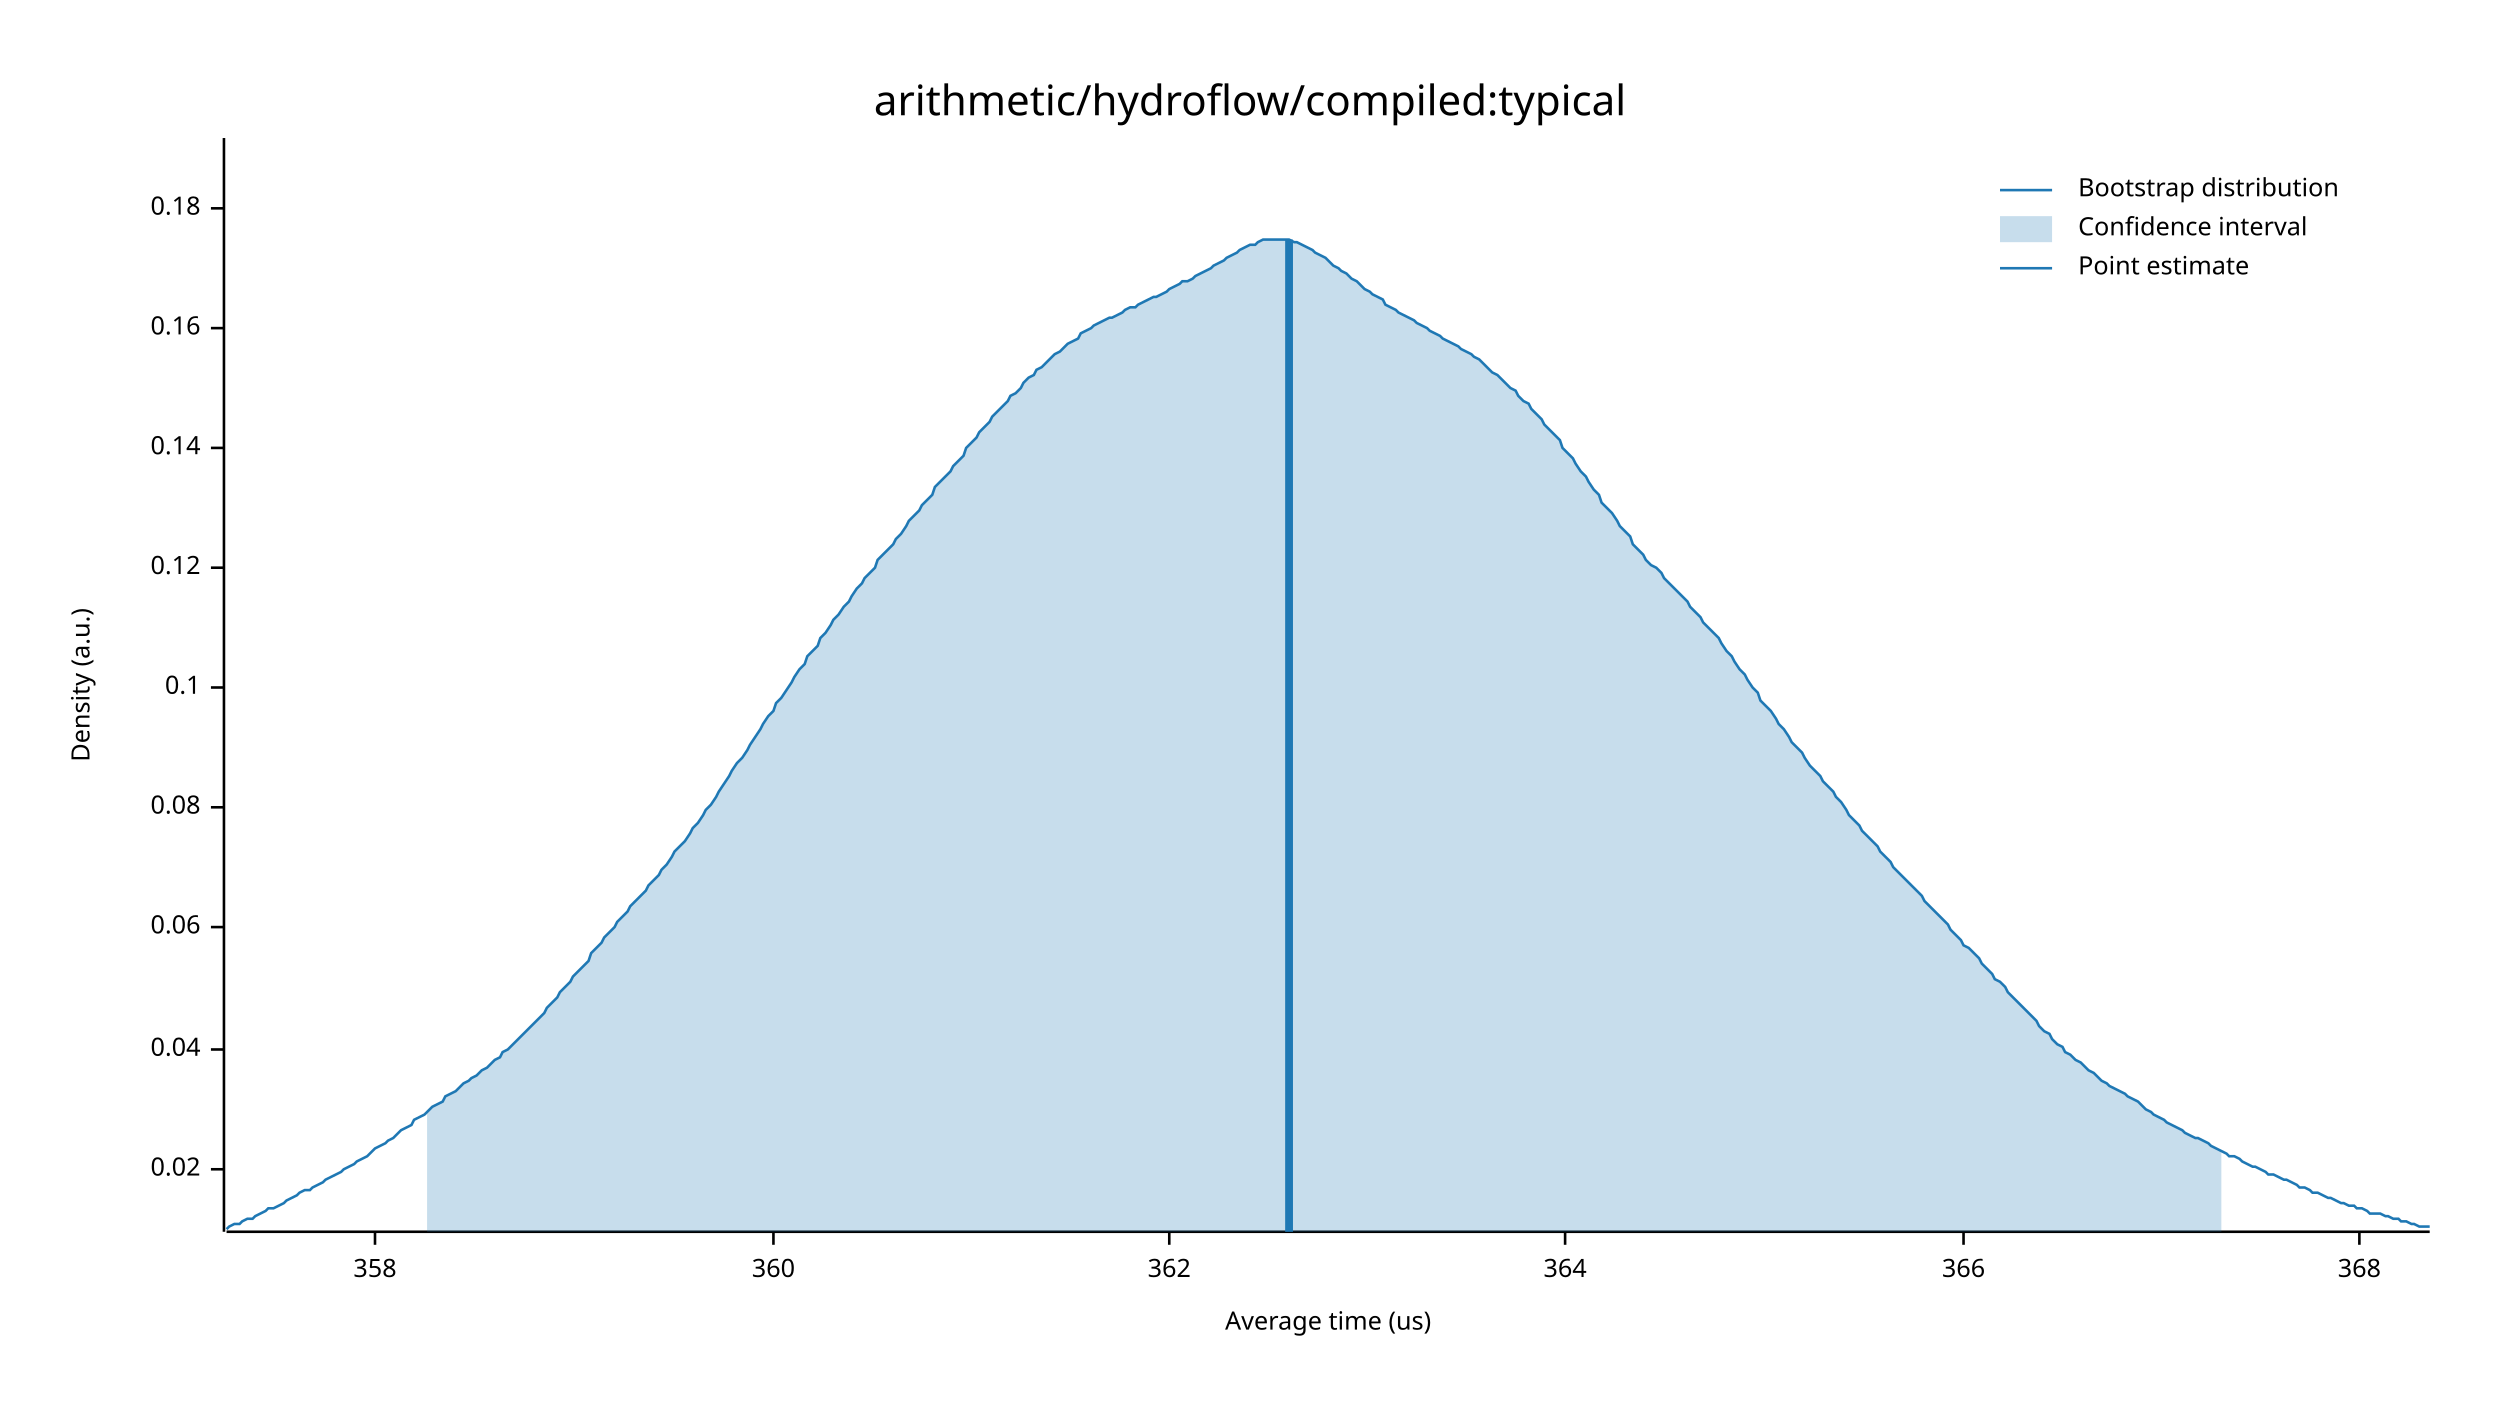
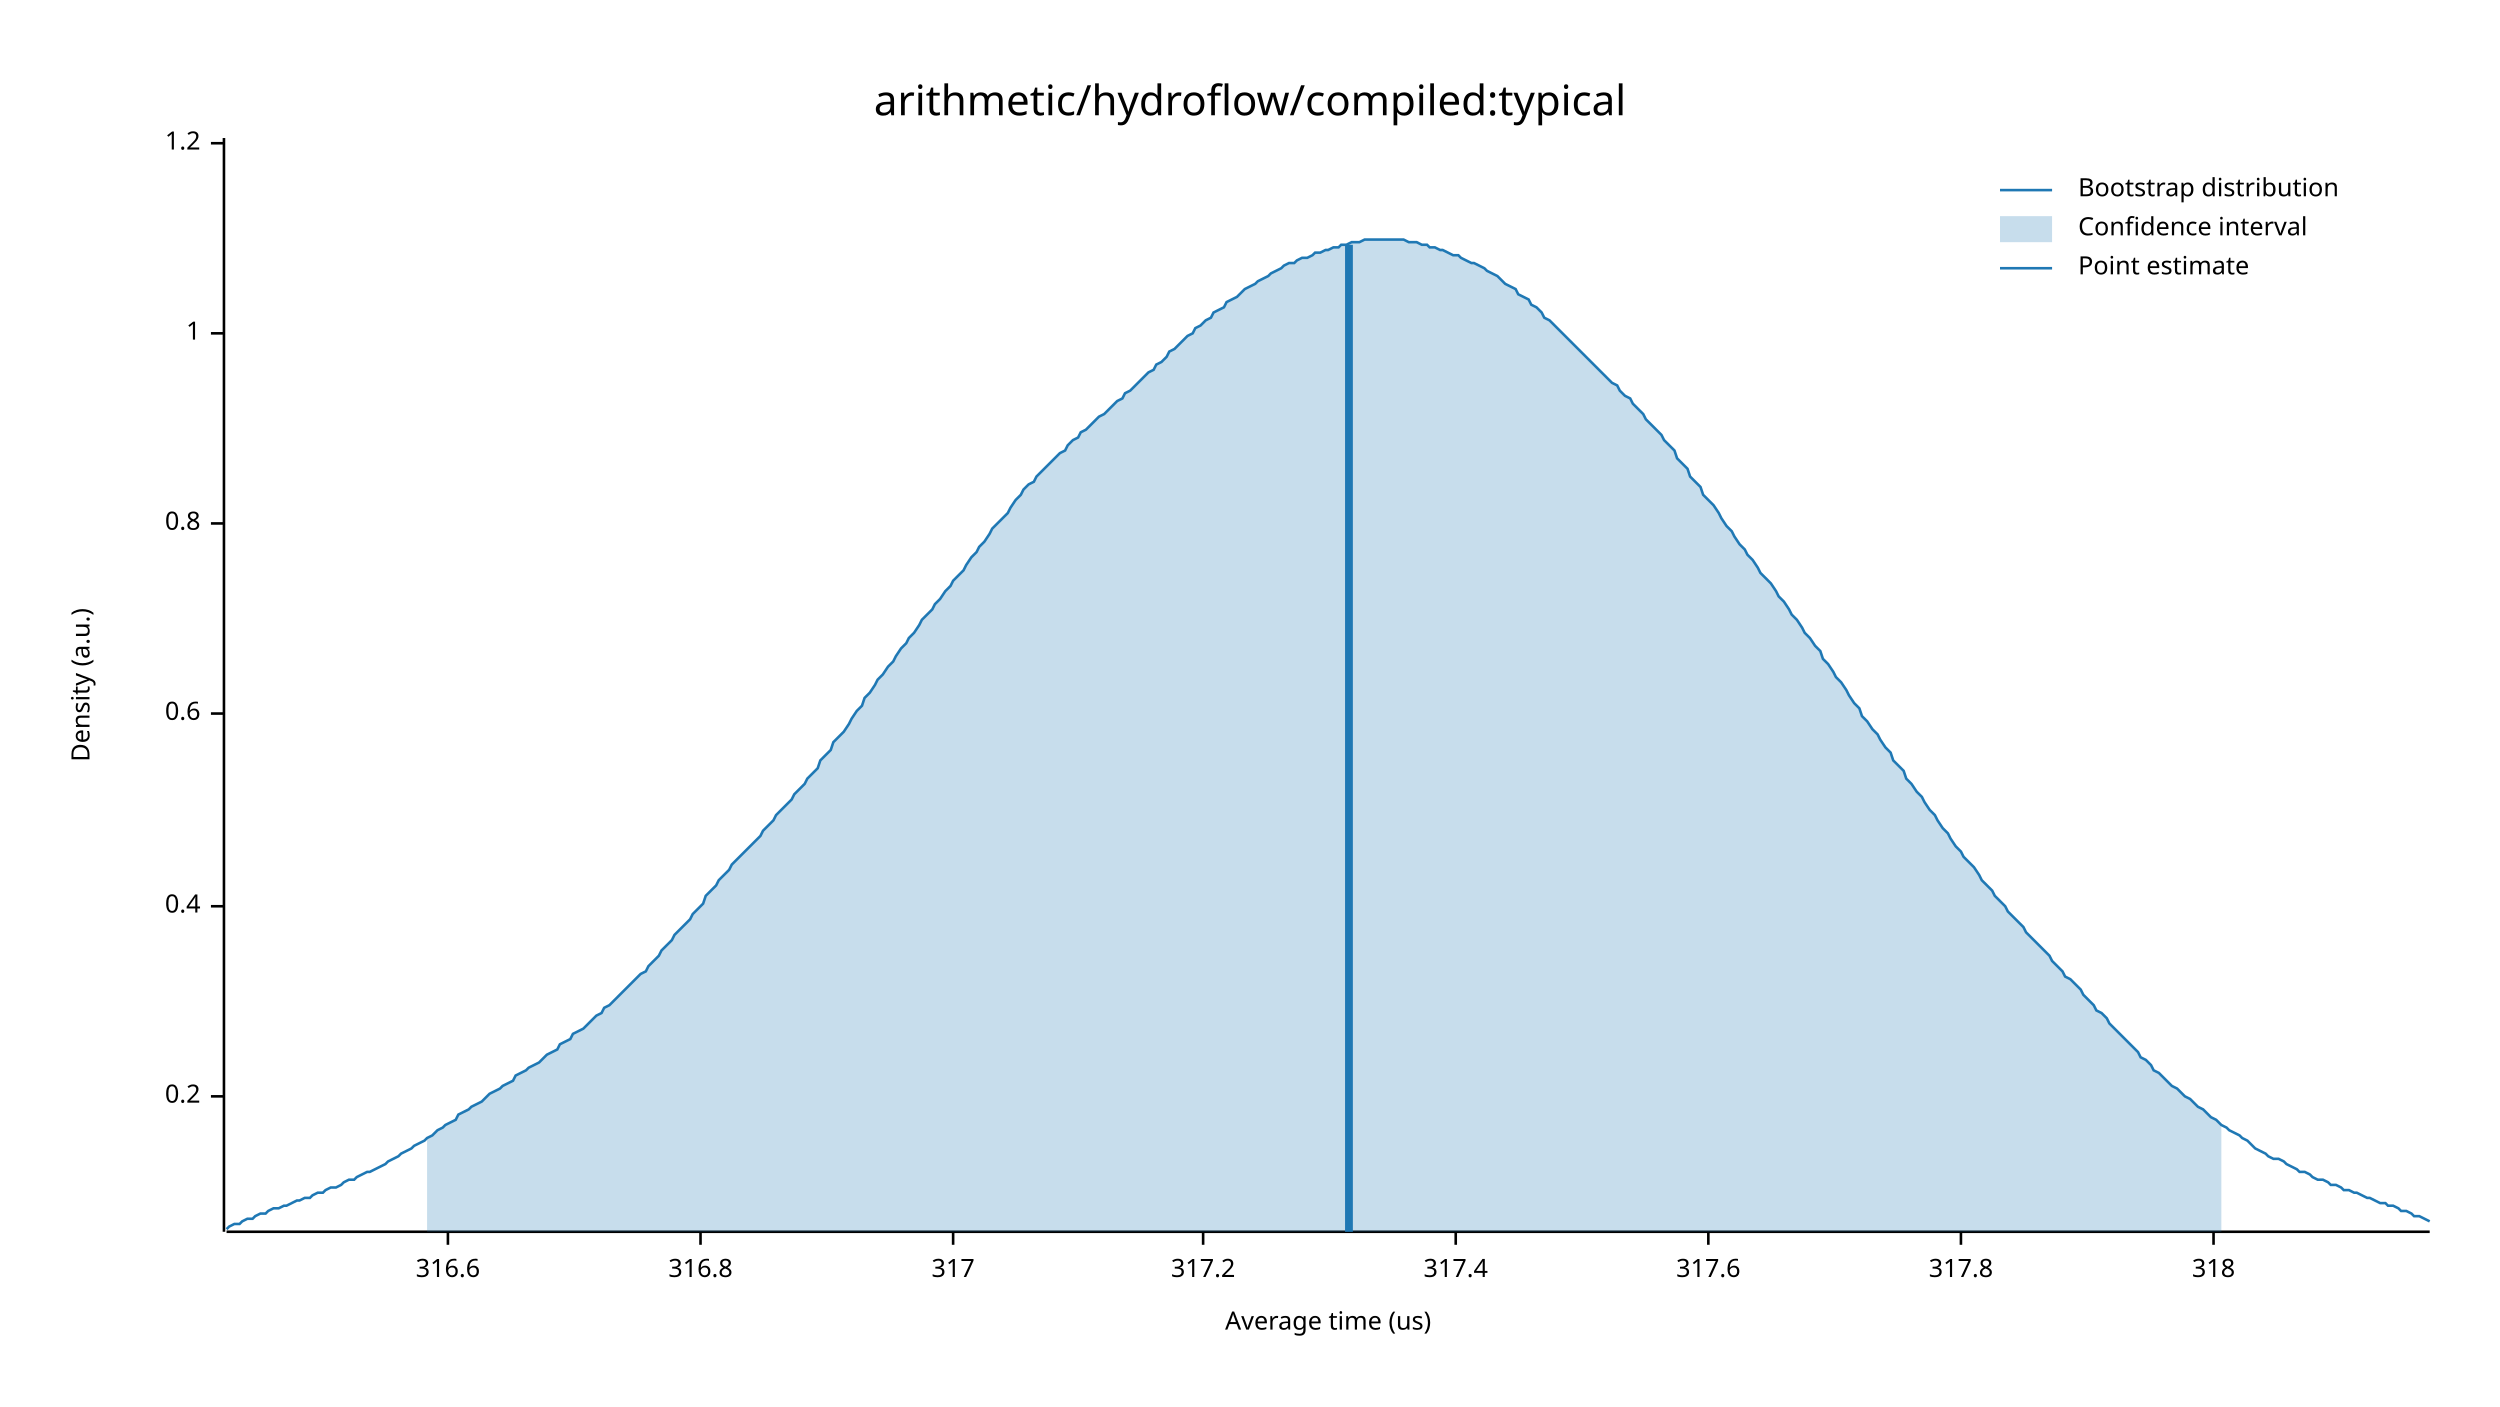
<svg xmlns="http://www.w3.org/2000/svg" width="960" height="540" viewBox="0 0 960 540">
  <text x="480" y="32" dy="0.76em" text-anchor="middle" font-family="sans-serif" font-size="16.129" opacity="1" fill="#000000">
arithmetic/hydroflow/compiled:typical
</text>
  <text x="27" y="263" dy="0.76em" text-anchor="middle" font-family="sans-serif" font-size="9.677" opacity="1" fill="#000000" transform="rotate(270, 27, 263)">
Density (a.u.)
</text>
  <text x="510" y="513" dy="-0.5ex" text-anchor="middle" font-family="sans-serif" font-size="9.677" opacity="1" fill="#000000">
Average time (us)
</text>
  <polyline fill="none" opacity="1" stroke="#000000" stroke-width="1" points="86,53 86,473 " />
-   <text x="77" y="449" dy="0.5ex" text-anchor="end" font-family="sans-serif" font-size="9.677" opacity="1" fill="#000000">
- 0.02
+   <text x="77" y="421" dy="0.5ex" text-anchor="end" font-family="sans-serif" font-size="9.677" opacity="1" fill="#000000">
+ 0.2
</text>
-   <polyline fill="none" opacity="1" stroke="#000000" stroke-width="1" points="81,449 86,449 " />
-   <text x="77" y="403" dy="0.5ex" text-anchor="end" font-family="sans-serif" font-size="9.677" opacity="1" fill="#000000">
- 0.04
+   <polyline fill="none" opacity="1" stroke="#000000" stroke-width="1" points="81,421 86,421 " />
+   <text x="77" y="348" dy="0.5ex" text-anchor="end" font-family="sans-serif" font-size="9.677" opacity="1" fill="#000000">
+ 0.4
</text>
-   <polyline fill="none" opacity="1" stroke="#000000" stroke-width="1" points="81,403 86,403 " />
-   <text x="77" y="356" dy="0.5ex" text-anchor="end" font-family="sans-serif" font-size="9.677" opacity="1" fill="#000000">
- 0.06
+   <polyline fill="none" opacity="1" stroke="#000000" stroke-width="1" points="81,348 86,348 " />
+   <text x="77" y="274" dy="0.5ex" text-anchor="end" font-family="sans-serif" font-size="9.677" opacity="1" fill="#000000">
+ 0.6
</text>
-   <polyline fill="none" opacity="1" stroke="#000000" stroke-width="1" points="81,356 86,356 " />
-   <text x="77" y="310" dy="0.5ex" text-anchor="end" font-family="sans-serif" font-size="9.677" opacity="1" fill="#000000">
- 0.08
+   <polyline fill="none" opacity="1" stroke="#000000" stroke-width="1" points="81,274 86,274 " />
+   <text x="77" y="201" dy="0.5ex" text-anchor="end" font-family="sans-serif" font-size="9.677" opacity="1" fill="#000000">
+ 0.8
</text>
-   <polyline fill="none" opacity="1" stroke="#000000" stroke-width="1" points="81,310 86,310 " />
-   <text x="77" y="264" dy="0.5ex" text-anchor="end" font-family="sans-serif" font-size="9.677" opacity="1" fill="#000000">
- 0.1
+   <polyline fill="none" opacity="1" stroke="#000000" stroke-width="1" points="81,201 86,201 " />
+   <text x="77" y="128" dy="0.5ex" text-anchor="end" font-family="sans-serif" font-size="9.677" opacity="1" fill="#000000">
+ 1
</text>
-   <polyline fill="none" opacity="1" stroke="#000000" stroke-width="1" points="81,264 86,264 " />
-   <text x="77" y="218" dy="0.5ex" text-anchor="end" font-family="sans-serif" font-size="9.677" opacity="1" fill="#000000">
- 0.12
+   <polyline fill="none" opacity="1" stroke="#000000" stroke-width="1" points="81,128 86,128 " />
+   <text x="77" y="55" dy="0.5ex" text-anchor="end" font-family="sans-serif" font-size="9.677" opacity="1" fill="#000000">
+ 1.2
</text>
-   <polyline fill="none" opacity="1" stroke="#000000" stroke-width="1" points="81,218 86,218 " />
-   <text x="77" y="172" dy="0.5ex" text-anchor="end" font-family="sans-serif" font-size="9.677" opacity="1" fill="#000000">
- 0.14
+   <polyline fill="none" opacity="1" stroke="#000000" stroke-width="1" points="81,55 86,55 " />
+   <polyline fill="none" opacity="1" stroke="#000000" stroke-width="1" points="87,473 933,473 " />
+   <text x="172" y="483" dy="0.76em" text-anchor="middle" font-family="sans-serif" font-size="9.677" opacity="1" fill="#000000">
+ 316.6
</text>
-   <polyline fill="none" opacity="1" stroke="#000000" stroke-width="1" points="81,172 86,172 " />
-   <text x="77" y="126" dy="0.5ex" text-anchor="end" font-family="sans-serif" font-size="9.677" opacity="1" fill="#000000">
- 0.16
+   <polyline fill="none" opacity="1" stroke="#000000" stroke-width="1" points="172,473 172,478 " />
+   <text x="269" y="483" dy="0.76em" text-anchor="middle" font-family="sans-serif" font-size="9.677" opacity="1" fill="#000000">
+ 316.8
</text>
-   <polyline fill="none" opacity="1" stroke="#000000" stroke-width="1" points="81,126 86,126 " />
-   <text x="77" y="80" dy="0.5ex" text-anchor="end" font-family="sans-serif" font-size="9.677" opacity="1" fill="#000000">
- 0.18
+   <polyline fill="none" opacity="1" stroke="#000000" stroke-width="1" points="269,473 269,478 " />
+   <text x="366" y="483" dy="0.76em" text-anchor="middle" font-family="sans-serif" font-size="9.677" opacity="1" fill="#000000">
+ 317
</text>
-   <polyline fill="none" opacity="1" stroke="#000000" stroke-width="1" points="81,80 86,80 " />
-   <polyline fill="none" opacity="1" stroke="#000000" stroke-width="1" points="87,473 933,473 " />
-   <text x="144" y="483" dy="0.76em" text-anchor="middle" font-family="sans-serif" font-size="9.677" opacity="1" fill="#000000">
- 358
+   <polyline fill="none" opacity="1" stroke="#000000" stroke-width="1" points="366,473 366,478 " />
+   <text x="462" y="483" dy="0.76em" text-anchor="middle" font-family="sans-serif" font-size="9.677" opacity="1" fill="#000000">
+ 317.2
</text>
-   <polyline fill="none" opacity="1" stroke="#000000" stroke-width="1" points="144,473 144,478 " />
-   <text x="297" y="483" dy="0.76em" text-anchor="middle" font-family="sans-serif" font-size="9.677" opacity="1" fill="#000000">
- 360
+   <polyline fill="none" opacity="1" stroke="#000000" stroke-width="1" points="462,473 462,478 " />
+   <text x="559" y="483" dy="0.76em" text-anchor="middle" font-family="sans-serif" font-size="9.677" opacity="1" fill="#000000">
+ 317.4
</text>
-   <polyline fill="none" opacity="1" stroke="#000000" stroke-width="1" points="297,473 297,478 " />
-   <text x="449" y="483" dy="0.76em" text-anchor="middle" font-family="sans-serif" font-size="9.677" opacity="1" fill="#000000">
- 362
+   <polyline fill="none" opacity="1" stroke="#000000" stroke-width="1" points="559,473 559,478 " />
+   <text x="656" y="483" dy="0.76em" text-anchor="middle" font-family="sans-serif" font-size="9.677" opacity="1" fill="#000000">
+ 317.6
</text>
-   <polyline fill="none" opacity="1" stroke="#000000" stroke-width="1" points="449,473 449,478 " />
-   <text x="601" y="483" dy="0.76em" text-anchor="middle" font-family="sans-serif" font-size="9.677" opacity="1" fill="#000000">
- 364
+   <polyline fill="none" opacity="1" stroke="#000000" stroke-width="1" points="656,473 656,478 " />
+   <text x="753" y="483" dy="0.76em" text-anchor="middle" font-family="sans-serif" font-size="9.677" opacity="1" fill="#000000">
+ 317.8
</text>
-   <polyline fill="none" opacity="1" stroke="#000000" stroke-width="1" points="601,473 601,478 " />
-   <text x="754" y="483" dy="0.76em" text-anchor="middle" font-family="sans-serif" font-size="9.677" opacity="1" fill="#000000">
- 366
+   <polyline fill="none" opacity="1" stroke="#000000" stroke-width="1" points="753,473 753,478 " />
+   <text x="850" y="483" dy="0.76em" text-anchor="middle" font-family="sans-serif" font-size="9.677" opacity="1" fill="#000000">
+ 318
</text>
-   <polyline fill="none" opacity="1" stroke="#000000" stroke-width="1" points="754,473 754,478 " />
-   <text x="906" y="483" dy="0.76em" text-anchor="middle" font-family="sans-serif" font-size="9.677" opacity="1" fill="#000000">
- 368
- </text>
-   <polyline fill="none" opacity="1" stroke="#000000" stroke-width="1" points="906,473 906,478 " />
-   <polyline fill="none" opacity="1" stroke="#1F78B4" stroke-width="1" points="87,472 88,471 90,470 92,470 93,469 95,468 97,468 98,467 100,466 102,465 103,464 105,464 107,463 109,462 110,461 112,460 114,459 115,458 117,457 119,457 120,456 122,455 124,454 125,453 127,452 129,451 131,450 132,449 134,448 136,447 137,446 139,445 141,444 142,443 144,441 146,440 148,439 149,438 151,437 153,435 154,434 156,433 158,432 159,430 161,429 163,428 164,427 166,425 168,424 170,423 171,421 173,420 175,419 176,418 178,416 180,415 181,414 183,413 185,411 187,410 188,409 190,407 192,406 193,404 195,403 197,401 198,400 200,398 202,396 203,395 205,393 207,391 209,389 210,387 212,385 214,383 215,381 217,379 219,377 220,375 222,373 224,371 226,369 227,366 229,364 231,362 232,360 234,358 236,356 237,354 239,352 241,350 242,348 244,346 246,344 248,342 249,340 251,338 253,336 254,334 256,332 258,329 259,327 261,325 263,323 265,320 266,318 268,316 270,313 271,311 273,309 275,306 276,304 278,301 280,298 281,296 283,293 285,291 287,288 288,286 290,283 292,280 293,278 295,275 297,273 298,270 300,268 302,265 304,262 305,260 307,257 309,255 310,252 312,250 314,248 315,245 317,243 319,240 320,238 322,236 324,233 326,231 327,229 329,226 331,224 332,222 334,220 336,218 337,215 339,213 341,211 343,209 344,207 346,205 348,202 349,200 351,198 353,196 354,194 356,192 358,190 359,187 361,185 363,183 365,181 366,179 368,177 370,175 371,172 373,170 375,168 376,166 378,164 380,162 381,160 383,158 385,156 387,154 388,152 390,151 392,149 393,147 395,145 397,144 398,142 400,141 402,139 404,137 405,136 407,135 409,133 410,132 412,131 414,130 415,128 417,127 419,126 420,125 422,124 424,123 426,122 427,122 429,121 431,120 432,119 434,118 436,118 437,117 439,116 441,115 443,114 444,114 446,113 448,112 449,111 451,110 453,109 454,108 456,108 458,107 459,106 461,105 463,104 465,103 466,102 468,101 470,100 471,99 473,98 475,97 476,96 478,95 480,94 482,94 483,93 485,92 487,92 488,92 490,92 492,92 493,92 495,92 497,93 498,93 500,94 502,95 504,96 505,97 507,98 509,99 510,100 512,102 514,103 515,104 517,105 519,107 521,108 522,109 524,111 526,112 527,113 529,114 531,115 532,117 534,118 536,119 537,120 539,121 541,122 543,123 544,124 546,125 548,126 549,127 551,128 553,129 554,130 556,131 558,132 560,133 561,134 563,135 565,136 566,137 568,138 570,140 571,141 573,143 575,144 576,145 578,147 580,149 582,150 583,152 585,154 587,155 588,157 590,159 592,161 593,163 595,165 597,167 599,169 600,172 602,174 604,176 605,178 607,181 609,183 610,185 612,188 614,190 615,193 617,195 619,197 621,200 622,202 624,204 626,206 627,209 629,211 631,213 632,215 634,217 636,218 638,220 639,222 641,224 643,226 644,227 646,229 648,231 649,233 651,235 653,237 654,239 656,241 658,243 660,245 661,247 663,250 665,252 666,254 668,257 670,259 671,261 673,264 675,266 676,269 678,271 680,273 682,276 683,278 685,280 687,283 688,285 690,287 692,289 693,291 695,294 697,296 699,298 700,300 702,302 704,304 705,306 707,308 709,311 710,313 712,315 714,317 715,319 717,321 719,323 721,325 722,327 724,329 726,331 727,333 729,335 731,337 732,338 734,340 736,342 738,344 739,346 741,348 743,350 744,351 746,353 748,355 749,357 751,359 753,361 754,363 756,364 758,366 760,368 761,370 763,372 765,374 766,376 768,377 770,379 771,381 773,383 775,385 777,387 778,388 780,390 782,392 783,394 785,396 787,397 788,399 790,401 792,402 793,404 795,405 797,407 799,408 800,409 802,411 804,412 805,413 807,415 809,416 810,417 812,418 814,419 816,420 817,421 819,422 821,423 822,424 824,426 826,427 827,428 829,429 831,430 832,431 834,432 836,433 838,434 839,435 841,436 843,437 844,437 846,438 848,439 849,440 851,441 853,442 855,443 856,444 858,444 860,445 861,446 863,447 865,448 866,448 868,449 870,450 871,451 873,451 875,452 877,453 878,453 880,454 882,455 883,456 885,456 887,457 888,458 890,458 892,459 894,460 895,460 897,461 899,462 900,462 902,463 904,463 905,464 907,464 909,465 910,466 912,466 914,466 916,467 917,467 919,468 921,468 922,469 924,469 926,470 927,470 929,471 931,471 933,471 " />
-   <polygon opacity="0.25" fill="#1F78B4" points="164,427 166,425 168,424 170,423 171,421 173,420 175,419 176,418 178,416 180,415 181,414 183,413 185,411 187,410 188,409 190,407 192,406 193,404 195,403 197,401 198,400 200,398 202,396 203,395 205,393 207,391 209,389 210,387 212,385 214,383 215,381 217,379 219,377 220,375 222,373 224,371 226,369 227,366 229,364 231,362 232,360 234,358 236,356 237,354 239,352 241,350 242,348 244,346 246,344 248,342 249,340 251,338 253,336 254,334 256,332 258,329 259,327 261,325 263,323 265,320 266,318 268,316 270,313 271,311 273,309 275,306 276,304 278,301 280,298 281,296 283,293 285,291 287,288 288,286 290,283 292,280 293,278 295,275 297,273 298,270 300,268 302,265 304,262 305,260 307,257 309,255 310,252 312,250 314,248 315,245 317,243 319,240 320,238 322,236 324,233 326,231 327,229 329,226 331,224 332,222 334,220 336,218 337,215 339,213 341,211 343,209 344,207 346,205 348,202 349,200 351,198 353,196 354,194 356,192 358,190 359,187 361,185 363,183 365,181 366,179 368,177 370,175 371,172 373,170 375,168 376,166 378,164 380,162 381,160 383,158 385,156 387,154 388,152 390,151 392,149 393,147 395,145 397,144 398,142 400,141 402,139 404,137 405,136 407,135 409,133 410,132 412,131 414,130 415,128 417,127 419,126 420,125 422,124 424,123 426,122 427,122 429,121 431,120 432,119 434,118 436,118 437,117 439,116 441,115 443,114 444,114 446,113 448,112 449,111 451,110 453,109 454,108 456,108 458,107 459,106 461,105 463,104 465,103 466,102 468,101 470,100 471,99 473,98 475,97 476,96 478,95 480,94 482,94 483,93 485,92 487,92 488,92 490,92 492,92 493,92 495,92 497,93 498,93 500,94 502,95 504,96 505,97 507,98 509,99 510,100 512,102 514,103 515,104 517,105 519,107 521,108 522,109 524,111 526,112 527,113 529,114 531,115 532,117 534,118 536,119 537,120 539,121 541,122 543,123 544,124 546,125 548,126 549,127 551,128 553,129 554,130 556,131 558,132 560,133 561,134 563,135 565,136 566,137 568,138 570,140 571,141 573,143 575,144 576,145 578,147 580,149 582,150 583,152 585,154 587,155 588,157 590,159 592,161 593,163 595,165 597,167 599,169 600,172 602,174 604,176 605,178 607,181 609,183 610,185 612,188 614,190 615,193 617,195 619,197 621,200 622,202 624,204 626,206 627,209 629,211 631,213 632,215 634,217 636,218 638,220 639,222 641,224 643,226 644,227 646,229 648,231 649,233 651,235 653,237 654,239 656,241 658,243 660,245 661,247 663,250 665,252 666,254 668,257 670,259 671,261 673,264 675,266 676,269 678,271 680,273 682,276 683,278 685,280 687,283 688,285 690,287 692,289 693,291 695,294 697,296 699,298 700,300 702,302 704,304 705,306 707,308 709,311 710,313 712,315 714,317 715,319 717,321 719,323 721,325 722,327 724,329 726,331 727,333 729,335 731,337 732,338 734,340 736,342 738,344 739,346 741,348 743,350 744,351 746,353 748,355 749,357 751,359 753,361 754,363 756,364 758,366 760,368 761,370 763,372 765,374 766,376 768,377 770,379 771,381 773,383 775,385 777,387 778,388 780,390 782,392 783,394 785,396 787,397 788,399 790,401 792,402 793,404 795,405 797,407 799,408 800,409 802,411 804,412 805,413 807,415 809,416 810,417 812,418 814,419 816,420 817,421 819,422 821,423 822,424 824,426 826,427 827,428 829,429 831,430 832,431 834,432 836,433 838,434 839,435 841,436 843,437 844,437 846,438 848,439 849,440 851,441 853,442 853,473 164,473 " />
-   <polyline fill="none" opacity="1" stroke="#1F78B4" stroke-width="3" points="495,473 495,92 " />
+   <polyline fill="none" opacity="1" stroke="#000000" stroke-width="1" points="850,473 850,478 " />
+   <polyline fill="none" opacity="1" stroke="#1F78B4" stroke-width="1" points="87,472 88,471 90,470 92,470 93,469 95,468 97,468 98,467 100,466 102,466 103,465 105,464 107,464 109,463 110,463 112,462 114,461 115,461 117,460 119,460 120,459 122,458 124,458 125,457 127,456 129,456 131,455 132,454 134,453 136,453 137,452 139,451 141,450 142,450 144,449 146,448 148,447 149,446 151,445 153,444 154,443 156,442 158,441 159,440 161,439 163,438 164,437 166,436 168,434 170,433 171,432 173,431 175,430 176,428 178,427 180,426 181,425 183,424 185,423 187,421 188,420 190,419 192,418 193,417 195,416 197,415 198,413 200,412 202,411 203,410 205,409 207,408 209,406 210,405 212,404 214,403 215,401 217,400 219,399 220,397 222,396 224,395 226,393 227,392 229,390 231,389 232,387 234,386 236,384 237,383 239,381 241,379 242,378 244,376 246,374 248,373 249,371 251,369 253,367 254,365 256,363 258,361 259,359 261,357 263,355 265,353 266,351 268,349 270,347 271,344 273,342 275,340 276,338 278,336 280,334 281,332 283,330 285,328 287,326 288,325 290,323 292,321 293,319 295,317 297,315 298,313 300,311 302,309 304,307 305,305 307,303 309,301 310,299 312,297 314,295 315,292 317,290 319,288 320,285 322,283 324,281 326,278 327,276 329,273 331,271 332,268 334,266 336,263 337,261 339,259 341,256 343,254 344,252 346,249 348,247 349,245 351,243 353,240 354,238 356,236 358,234 359,232 361,230 363,227 365,225 366,223 368,221 370,219 371,217 373,214 375,212 376,210 378,208 380,205 381,203 383,201 385,199 387,197 388,195 390,192 392,190 393,188 395,186 397,185 398,183 400,181 402,179 404,177 405,176 407,174 409,173 410,171 412,169 414,168 415,166 417,165 419,163 420,162 422,160 424,159 426,157 427,156 429,154 431,153 432,151 434,150 436,148 437,147 439,145 441,143 443,142 444,140 446,139 448,137 449,135 451,134 453,132 454,131 456,129 458,128 459,126 461,125 463,123 465,122 466,120 468,119 470,118 471,116 473,115 475,114 476,113 478,111 480,110 482,109 483,108 485,107 487,106 488,105 490,104 492,103 493,102 495,101 497,101 498,100 500,99 502,99 504,98 505,97 507,97 509,96 510,96 512,95 514,95 515,94 517,94 519,93 521,93 522,93 524,92 526,92 527,92 529,92 531,92 532,92 534,92 536,92 537,92 539,92 541,93 543,93 544,93 546,94 548,94 549,95 551,95 553,96 554,96 556,97 558,98 560,98 561,99 563,100 565,101 566,101 568,102 570,103 571,104 573,105 575,106 576,107 578,109 580,110 582,111 583,113 585,114 587,115 588,117 590,118 592,120 593,122 595,123 597,125 599,127 600,128 602,130 604,132 605,133 607,135 609,137 610,138 612,140 614,142 615,143 617,145 619,147 621,148 622,150 624,152 626,153 627,155 629,157 631,159 632,161 634,163 636,165 638,167 639,169 641,171 643,173 644,176 646,178 648,180 649,183 651,185 653,187 654,190 656,192 658,194 660,197 661,199 663,202 665,204 666,206 668,209 670,211 671,213 673,215 675,218 676,220 678,222 680,224 682,227 683,229 685,231 687,234 688,236 690,238 692,241 693,243 695,245 697,248 699,250 700,253 702,255 704,258 705,260 707,262 709,265 710,267 712,270 714,272 715,275 717,277 719,280 721,282 722,284 724,287 726,289 727,292 729,294 731,296 732,299 734,301 736,304 738,306 739,308 741,311 743,313 744,315 746,318 748,320 749,322 751,325 753,327 754,329 756,331 758,333 760,336 761,338 763,340 765,342 766,344 768,346 770,348 771,350 773,352 775,354 777,356 778,358 780,360 782,362 783,363 785,365 787,367 788,369 790,371 792,373 793,375 795,376 797,378 799,380 800,382 802,384 804,386 805,388 807,389 809,391 810,393 812,395 814,397 816,399 817,400 819,402 821,404 822,406 824,407 826,409 827,411 829,412 831,414 832,415 834,417 836,418 838,420 839,421 841,422 843,424 844,425 846,426 848,428 849,429 851,430 853,432 855,433 856,434 858,435 860,436 861,437 863,438 865,440 866,441 868,442 870,443 871,444 873,445 875,445 877,446 878,447 880,448 882,449 883,450 885,450 887,451 888,452 890,453 892,453 894,454 895,455 897,455 899,456 900,457 902,457 904,458 905,458 907,459 909,460 910,460 912,461 914,462 916,462 917,463 919,463 921,464 922,465 924,465 926,466 927,467 929,467 931,468 933,469 " />
+   <polygon opacity="0.25" fill="#1F78B4" points="164,437 166,436 168,434 170,433 171,432 173,431 175,430 176,428 178,427 180,426 181,425 183,424 185,423 187,421 188,420 190,419 192,418 193,417 195,416 197,415 198,413 200,412 202,411 203,410 205,409 207,408 209,406 210,405 212,404 214,403 215,401 217,400 219,399 220,397 222,396 224,395 226,393 227,392 229,390 231,389 232,387 234,386 236,384 237,383 239,381 241,379 242,378 244,376 246,374 248,373 249,371 251,369 253,367 254,365 256,363 258,361 259,359 261,357 263,355 265,353 266,351 268,349 270,347 271,344 273,342 275,340 276,338 278,336 280,334 281,332 283,330 285,328 287,326 288,325 290,323 292,321 293,319 295,317 297,315 298,313 300,311 302,309 304,307 305,305 307,303 309,301 310,299 312,297 314,295 315,292 317,290 319,288 320,285 322,283 324,281 326,278 327,276 329,273 331,271 332,268 334,266 336,263 337,261 339,259 341,256 343,254 344,252 346,249 348,247 349,245 351,243 353,240 354,238 356,236 358,234 359,232 361,230 363,227 365,225 366,223 368,221 370,219 371,217 373,214 375,212 376,210 378,208 380,205 381,203 383,201 385,199 387,197 388,195 390,192 392,190 393,188 395,186 397,185 398,183 400,181 402,179 404,177 405,176 407,174 409,173 410,171 412,169 414,168 415,166 417,165 419,163 420,162 422,160 424,159 426,157 427,156 429,154 431,153 432,151 434,150 436,148 437,147 439,145 441,143 443,142 444,140 446,139 448,137 449,135 451,134 453,132 454,131 456,129 458,128 459,126 461,125 463,123 465,122 466,120 468,119 470,118 471,116 473,115 475,114 476,113 478,111 480,110 482,109 483,108 485,107 487,106 488,105 490,104 492,103 493,102 495,101 497,101 498,100 500,99 502,99 504,98 505,97 507,97 509,96 510,96 512,95 514,95 515,94 517,94 519,93 521,93 522,93 524,92 526,92 527,92 529,92 531,92 532,92 534,92 536,92 537,92 539,92 541,93 543,93 544,93 546,94 548,94 549,95 551,95 553,96 554,96 556,97 558,98 560,98 561,99 563,100 565,101 566,101 568,102 570,103 571,104 573,105 575,106 576,107 578,109 580,110 582,111 583,113 585,114 587,115 588,117 590,118 592,120 593,122 595,123 597,125 599,127 600,128 602,130 604,132 605,133 607,135 609,137 610,138 612,140 614,142 615,143 617,145 619,147 621,148 622,150 624,152 626,153 627,155 629,157 631,159 632,161 634,163 636,165 638,167 639,169 641,171 643,173 644,176 646,178 648,180 649,183 651,185 653,187 654,190 656,192 658,194 660,197 661,199 663,202 665,204 666,206 668,209 670,211 671,213 673,215 675,218 676,220 678,222 680,224 682,227 683,229 685,231 687,234 688,236 690,238 692,241 693,243 695,245 697,248 699,250 700,253 702,255 704,258 705,260 707,262 709,265 710,267 712,270 714,272 715,275 717,277 719,280 721,282 722,284 724,287 726,289 727,292 729,294 731,296 732,299 734,301 736,304 738,306 739,308 741,311 743,313 744,315 746,318 748,320 749,322 751,325 753,327 754,329 756,331 758,333 760,336 761,338 763,340 765,342 766,344 768,346 770,348 771,350 773,352 775,354 777,356 778,358 780,360 782,362 783,363 785,365 787,367 788,369 790,371 792,373 793,375 795,376 797,378 799,380 800,382 802,384 804,386 805,388 807,389 809,391 810,393 812,395 814,397 816,399 817,400 819,402 821,404 822,406 824,407 826,409 827,411 829,412 831,414 832,415 834,417 836,418 838,420 839,421 841,422 843,424 844,425 846,426 848,428 849,429 851,430 853,432 853,473 164,473 " />
+   <polyline fill="none" opacity="1" stroke="#1F78B4" stroke-width="3" points="518,473 518,94 " />
  <text x="798" y="68" dy="0.76em" text-anchor="start" font-family="sans-serif" font-size="9.677" opacity="1" fill="#000000">
Bootstrap distribution
</text>
  <text x="798" y="83" dy="0.76em" text-anchor="start" font-family="sans-serif" font-size="9.677" opacity="1" fill="#000000">
Confidence interval
</text>
  <text x="798" y="98" dy="0.76em" text-anchor="start" font-family="sans-serif" font-size="9.677" opacity="1" fill="#000000">
Point estimate
</text>
  <polyline fill="none" opacity="1" stroke="#1F78B4" stroke-width="1" points="768,73 788,73 " />
  <rect x="768" y="83" width="20" height="10" opacity="0.25" fill="#1F78B4" stroke="none" />
  <polyline fill="none" opacity="1" stroke="#1F78B4" stroke-width="1" points="768,103 788,103 " />
</svg>
